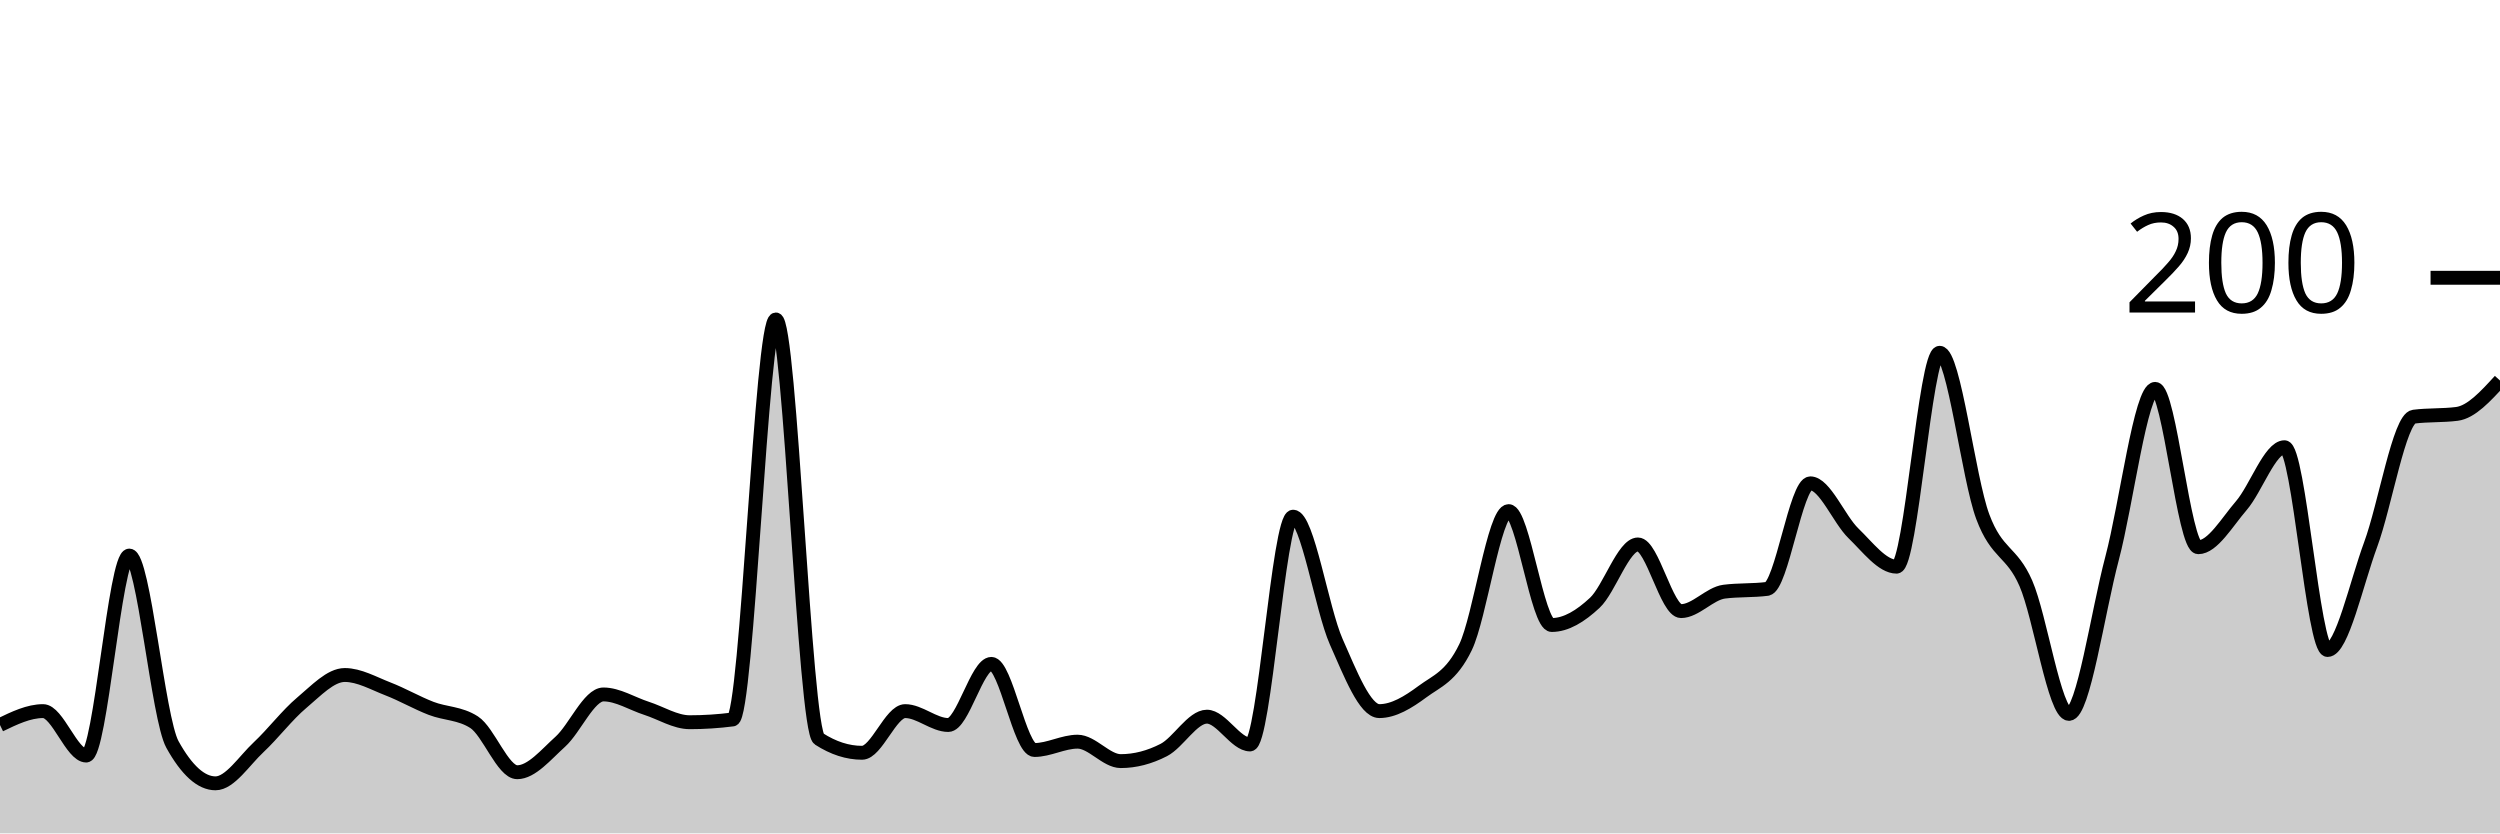
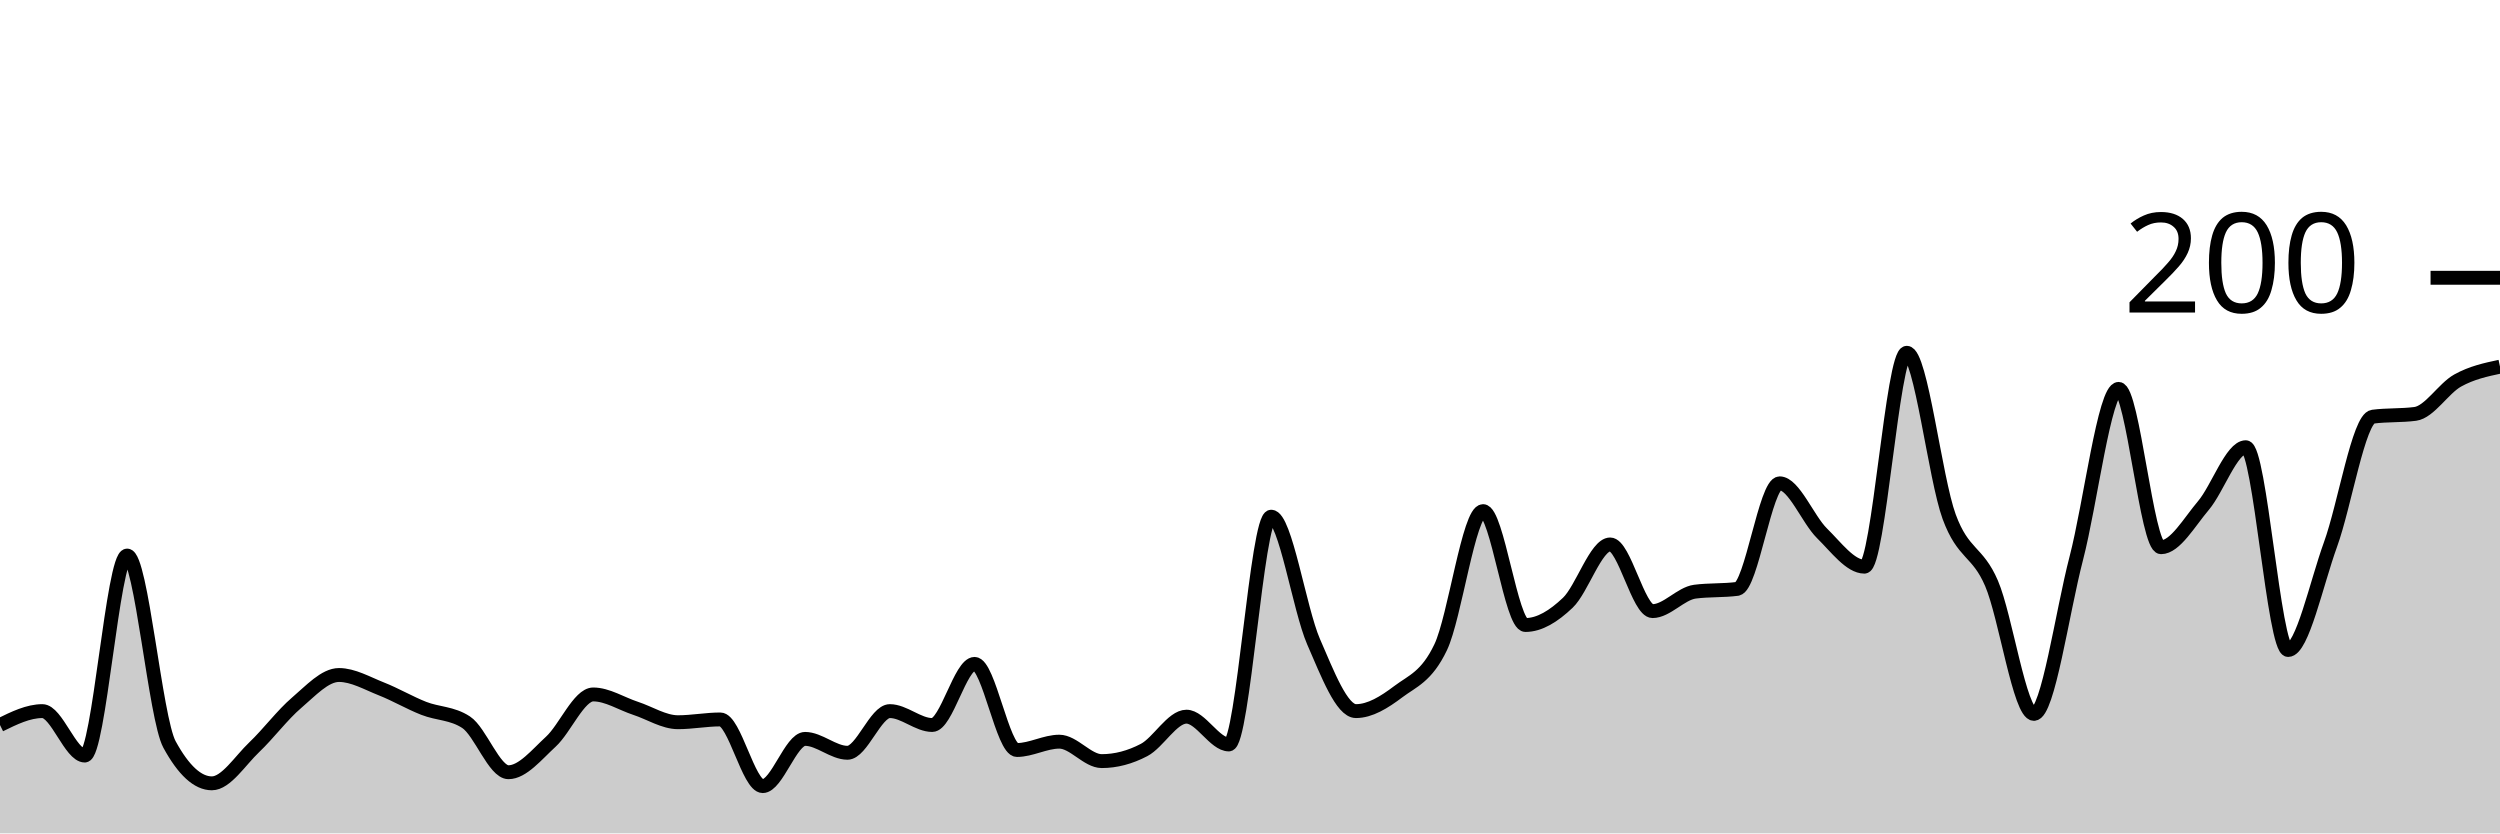
<svg xmlns="http://www.w3.org/2000/svg" viewBox="0 0 180 60">
  <g transform="translate(0,20)">
-     <path class="area" fill="rgba(0, 0, 0, 0.2)" d="M0,32.2C1.034,31.7,2.069,31.2,3.103,31.2C4.138,31.2,5.172,34.4,6.207,34.4C7.241,34.4,8.276,20,9.31,20C10.345,20,11.379,31.733,12.414,33.6C13.448,35.467,14.483,36.4,15.517,36.4C16.552,36.4,17.586,34.767,18.621,33.8C19.655,32.833,20.69,31.467,21.724,30.6C22.759,29.733,23.793,28.6,24.828,28.6C25.862,28.6,26.897,29.2,27.931,29.6C28.966,30,30,30.6,31.034,31C32.069,31.4,33.103,31.333,34.138,32C35.172,32.667,36.207,35.6,37.241,35.6C38.276,35.6,39.31,34.333,40.345,33.4C41.379,32.467,42.414,30,43.448,30C44.483,30,45.517,30.667,46.552,31C47.586,31.333,48.621,32,49.655,32C50.69,32,51.724,31.933,52.759,31.8C53.793,31.667,54.828,3,55.862,3C56.897,3,57.931,32.533,58.966,33.2C60,33.867,61.034,34.2,62.069,34.2C63.103,34.2,64.138,31.2,65.172,31.2C66.207,31.2,67.241,32.2,68.276,32.2C69.31,32.2,70.345,27.8,71.379,27.8C72.414,27.8,73.448,34,74.483,34C75.517,34,76.552,33.4,77.586,33.4C78.621,33.4,79.655,34.8,80.69,34.8C81.724,34.8,82.759,34.533,83.793,34C84.828,33.467,85.862,31.6,86.897,31.6C87.931,31.6,88.966,33.6,90,33.6C91.034,33.6,92.069,17.2,93.103,17.2C94.138,17.2,95.172,23.867,96.207,26.2C97.241,28.533,98.276,31.2,99.31,31.2C100.345,31.2,101.379,30.567,102.414,29.8C103.448,29.033,104.483,28.733,105.517,26.6C106.552,24.467,107.586,16.8,108.621,16.8C109.655,16.8,110.69,25,111.724,25C112.759,25,113.793,24.367,114.828,23.4C115.862,22.433,116.897,19.2,117.931,19.2C118.966,19.2,120,24,121.034,24C122.069,24,123.103,22.733,124.138,22.6C125.172,22.467,126.207,22.533,127.241,22.4C128.276,22.267,129.31,14.8,130.345,14.8C131.379,14.8,132.414,17.4,133.448,18.4C134.483,19.4,135.517,20.8,136.552,20.8C137.586,20.8,138.621,5.4,139.655,5.4C140.69,5.4,141.724,14.433,142.759,17.2C143.793,19.967,144.828,19.633,145.862,22C146.897,24.367,147.931,31.4,148.966,31.4C150,31.4,151.034,24.1,152.069,20.2C153.103,16.3,154.138,8,155.172,8C156.207,8,157.241,19.4,158.276,19.4C159.31,19.4,160.345,17.6,161.379,16.4C162.414,15.2,163.448,12.2,164.483,12.2C165.517,12.2,166.552,26.8,167.586,26.8C168.621,26.8,169.655,22,170.69,19.2C171.724,16.4,172.759,10.133,173.793,10C174.828,9.867,175.862,9.933,176.897,9.8C177.931,9.667,178.966,8.533,180,7.4L180,40C178.966,40,177.931,40,176.897,40C175.862,40,174.828,40,173.793,40C172.759,40,171.724,40,170.69,40C169.655,40,168.621,40,167.586,40C166.552,40,165.517,40,164.483,40C163.448,40,162.414,40,161.379,40C160.345,40,159.31,40,158.276,40C157.241,40,156.207,40,155.172,40C154.138,40,153.103,40,152.069,40C151.034,40,150,40,148.966,40C147.931,40,146.897,40,145.862,40C144.828,40,143.793,40,142.759,40C141.724,40,140.69,40,139.655,40C138.621,40,137.586,40,136.552,40C135.517,40,134.483,40,133.448,40C132.414,40,131.379,40,130.345,40C129.31,40,128.276,40,127.241,40C126.207,40,125.172,40,124.138,40C123.103,40,122.069,40,121.034,40C120,40,118.966,40,117.931,40C116.897,40,115.862,40,114.828,40C113.793,40,112.759,40,111.724,40C110.69,40,109.655,40,108.621,40C107.586,40,106.552,40,105.517,40C104.483,40,103.448,40,102.414,40C101.379,40,100.345,40,99.31,40C98.276,40,97.241,40,96.207,40C95.172,40,94.138,40,93.103,40C92.069,40,91.034,40,90,40C88.966,40,87.931,40,86.897,40C85.862,40,84.828,40,83.793,40C82.759,40,81.724,40,80.69,40C79.655,40,78.621,40,77.586,40C76.552,40,75.517,40,74.483,40C73.448,40,72.414,40,71.379,40C70.345,40,69.31,40,68.276,40C67.241,40,66.207,40,65.172,40C64.138,40,63.103,40,62.069,40C61.034,40,60,40,58.966,40C57.931,40,56.897,40,55.862,40C54.828,40,53.793,40,52.759,40C51.724,40,50.69,40,49.655,40C48.621,40,47.586,40,46.552,40C45.517,40,44.483,40,43.448,40C42.414,40,41.379,40,40.345,40C39.31,40,38.276,40,37.241,40C36.207,40,35.172,40,34.138,40C33.103,40,32.069,40,31.034,40C30,40,28.966,40,27.931,40C26.897,40,25.862,40,24.828,40C23.793,40,22.759,40,21.724,40C20.69,40,19.655,40,18.621,40C17.586,40,16.552,40,15.517,40C14.483,40,13.448,40,12.414,40C11.379,40,10.345,40,9.31,40C8.276,40,7.241,40,6.207,40C5.172,40,4.138,40,3.103,40C2.069,40,1.034,40,0,40Z" />
-     <path class="line" stroke="black" fill="none" d="M0,32.2C1.034,31.7,2.069,31.2,3.103,31.2C4.138,31.2,5.172,34.4,6.207,34.4C7.241,34.4,8.276,20,9.31,20C10.345,20,11.379,31.733,12.414,33.6C13.448,35.467,14.483,36.4,15.517,36.4C16.552,36.4,17.586,34.767,18.621,33.8C19.655,32.833,20.69,31.467,21.724,30.6C22.759,29.733,23.793,28.6,24.828,28.6C25.862,28.6,26.897,29.2,27.931,29.6C28.966,30,30,30.6,31.034,31C32.069,31.4,33.103,31.333,34.138,32C35.172,32.667,36.207,35.6,37.241,35.6C38.276,35.6,39.31,34.333,40.345,33.4C41.379,32.467,42.414,30,43.448,30C44.483,30,45.517,30.667,46.552,31C47.586,31.333,48.621,32,49.655,32C50.69,32,51.724,31.933,52.759,31.8C53.793,31.667,54.828,3,55.862,3C56.897,3,57.931,32.533,58.966,33.2C60,33.867,61.034,34.2,62.069,34.2C63.103,34.2,64.138,31.2,65.172,31.2C66.207,31.2,67.241,32.2,68.276,32.2C69.31,32.2,70.345,27.8,71.379,27.8C72.414,27.8,73.448,34,74.483,34C75.517,34,76.552,33.4,77.586,33.4C78.621,33.4,79.655,34.8,80.69,34.8C81.724,34.8,82.759,34.533,83.793,34C84.828,33.467,85.862,31.6,86.897,31.6C87.931,31.6,88.966,33.6,90,33.6C91.034,33.6,92.069,17.2,93.103,17.2C94.138,17.2,95.172,23.867,96.207,26.2C97.241,28.533,98.276,31.2,99.31,31.2C100.345,31.2,101.379,30.567,102.414,29.8C103.448,29.033,104.483,28.733,105.517,26.6C106.552,24.467,107.586,16.8,108.621,16.8C109.655,16.8,110.69,25,111.724,25C112.759,25,113.793,24.367,114.828,23.4C115.862,22.433,116.897,19.2,117.931,19.2C118.966,19.2,120,24,121.034,24C122.069,24,123.103,22.733,124.138,22.6C125.172,22.467,126.207,22.533,127.241,22.4C128.276,22.267,129.31,14.8,130.345,14.8C131.379,14.8,132.414,17.4,133.448,18.4C134.483,19.4,135.517,20.8,136.552,20.8C137.586,20.8,138.621,5.4,139.655,5.4C140.69,5.4,141.724,14.433,142.759,17.2C143.793,19.967,144.828,19.633,145.862,22C146.897,24.367,147.931,31.4,148.966,31.4C150,31.4,151.034,24.1,152.069,20.2C153.103,16.3,154.138,8,155.172,8C156.207,8,157.241,19.4,158.276,19.4C159.31,19.4,160.345,17.6,161.379,16.4C162.414,15.2,163.448,12.2,164.483,12.2C165.517,12.2,166.552,26.8,167.586,26.8C168.621,26.8,169.655,22,170.69,19.2C171.724,16.4,172.759,10.133,173.793,10C174.828,9.867,175.862,9.933,176.897,9.8C177.931,9.667,178.966,8.533,180,7.4" />
+     <path class="area" fill="rgba(0, 0, 0, 0.2)" d="M0,32.2C1.017,31.7,2.034,31.2,3.051,31.2C4.068,31.2,5.085,34.4,6.102,34.4C7.119,34.4,8.136,20,9.153,20C10.169,20,11.186,31.733,12.203,33.6C13.22,35.467,14.237,36.4,15.254,36.4C16.271,36.4,17.288,34.767,18.305,33.8C19.322,32.833,20.339,31.467,21.356,30.6C22.373,29.733,23.39,28.6,24.407,28.6C25.424,28.6,26.441,29.2,27.458,29.6C28.475,30,29.492,30.6,30.508,31C31.525,31.4,32.542,31.333,33.559,32C34.576,32.667,35.593,35.6,36.61,35.6C37.627,35.6,38.644,34.333,39.661,33.4C40.678,32.467,41.695,30,42.712,30C43.729,30,44.746,30.667,45.763,31C46.78,31.333,47.797,32,48.814,32C49.831,32,50.847,31.8,51.864,31.8C52.881,31.8,53.898,36.6,54.915,36.6C55.932,36.6,56.949,33.2,57.966,33.2C58.983,33.2,60,34.2,61.017,34.2C62.034,34.2,63.051,31.2,64.068,31.2C65.085,31.2,66.102,32.2,67.119,32.2C68.136,32.2,69.153,27.8,70.169,27.8C71.186,27.8,72.203,34,73.22,34C74.237,34,75.254,33.4,76.271,33.4C77.288,33.4,78.305,34.8,79.322,34.8C80.339,34.8,81.356,34.533,82.373,34C83.39,33.467,84.407,31.6,85.424,31.6C86.441,31.6,87.458,33.6,88.475,33.6C89.492,33.6,90.508,17.2,91.525,17.2C92.542,17.2,93.559,23.867,94.576,26.2C95.593,28.533,96.61,31.2,97.627,31.2C98.644,31.2,99.661,30.567,100.678,29.8C101.695,29.033,102.712,28.733,103.729,26.6C104.746,24.467,105.763,16.8,106.78,16.8C107.797,16.8,108.814,25,109.831,25C110.847,25,111.864,24.367,112.881,23.4C113.898,22.433,114.915,19.2,115.932,19.2C116.949,19.2,117.966,24,118.983,24C120,24,121.017,22.733,122.034,22.6C123.051,22.467,124.068,22.533,125.085,22.4C126.102,22.267,127.119,14.8,128.136,14.8C129.153,14.8,130.169,17.4,131.186,18.4C132.203,19.4,133.22,20.8,134.237,20.8C135.254,20.8,136.271,5.4,137.288,5.4C138.305,5.4,139.322,14.433,140.339,17.2C141.356,19.967,142.373,19.633,143.39,22C144.407,24.367,145.424,31.4,146.441,31.4C147.458,31.4,148.475,24.1,149.492,20.2C150.508,16.3,151.525,8,152.542,8C153.559,8,154.576,19.4,155.593,19.4C156.61,19.4,157.627,17.6,158.644,16.4C159.661,15.2,160.678,12.2,161.695,12.2C162.712,12.2,163.729,26.8,164.746,26.8C165.763,26.8,166.78,22,167.797,19.2C168.814,16.4,169.831,10.133,170.847,10C171.864,9.867,172.881,9.933,173.898,9.8C174.915,9.667,175.932,7.967,176.949,7.4C177.966,6.833,178.983,6.617,180,6.4L180,40C178.983,40,177.966,40,176.949,40C175.932,40,174.915,40,173.898,40C172.881,40,171.864,40,170.847,40C169.831,40,168.814,40,167.797,40C166.78,40,165.763,40,164.746,40C163.729,40,162.712,40,161.695,40C160.678,40,159.661,40,158.644,40C157.627,40,156.61,40,155.593,40C154.576,40,153.559,40,152.542,40C151.525,40,150.508,40,149.492,40C148.475,40,147.458,40,146.441,40C145.424,40,144.407,40,143.39,40C142.373,40,141.356,40,140.339,40C139.322,40,138.305,40,137.288,40C136.271,40,135.254,40,134.237,40C133.22,40,132.203,40,131.186,40C130.169,40,129.153,40,128.136,40C127.119,40,126.102,40,125.085,40C124.068,40,123.051,40,122.034,40C121.017,40,120,40,118.983,40C117.966,40,116.949,40,115.932,40C114.915,40,113.898,40,112.881,40C111.864,40,110.847,40,109.831,40C108.814,40,107.797,40,106.78,40C105.763,40,104.746,40,103.729,40C102.712,40,101.695,40,100.678,40C99.661,40,98.644,40,97.627,40C96.61,40,95.593,40,94.576,40C93.559,40,92.542,40,91.525,40C90.508,40,89.492,40,88.475,40C87.458,40,86.441,40,85.424,40C84.407,40,83.39,40,82.373,40C81.356,40,80.339,40,79.322,40C78.305,40,77.288,40,76.271,40C75.254,40,74.237,40,73.22,40C72.203,40,71.186,40,70.169,40C69.153,40,68.136,40,67.119,40C66.102,40,65.085,40,64.068,40C63.051,40,62.034,40,61.017,40C60,40,58.983,40,57.966,40C56.949,40,55.932,40,54.915,40C53.898,40,52.881,40,51.864,40C50.847,40,49.831,40,48.814,40C47.797,40,46.78,40,45.763,40C44.746,40,43.729,40,42.712,40C41.695,40,40.678,40,39.661,40C38.644,40,37.627,40,36.61,40C35.593,40,34.576,40,33.559,40C32.542,40,31.525,40,30.508,40C29.492,40,28.475,40,27.458,40C26.441,40,25.424,40,24.407,40C23.39,40,22.373,40,21.356,40C20.339,40,19.322,40,18.305,40C17.288,40,16.271,40,15.254,40C14.237,40,13.22,40,12.203,40C11.186,40,10.169,40,9.153,40C8.136,40,7.119,40,6.102,40C5.085,40,4.068,40,3.051,40C2.034,40,1.017,40,0,40Z" />
+     <path class="line" stroke="black" fill="none" d="M0,32.2C1.017,31.7,2.034,31.2,3.051,31.2C4.068,31.2,5.085,34.4,6.102,34.4C7.119,34.4,8.136,20,9.153,20C10.169,20,11.186,31.733,12.203,33.6C13.22,35.467,14.237,36.4,15.254,36.4C16.271,36.4,17.288,34.767,18.305,33.8C19.322,32.833,20.339,31.467,21.356,30.6C22.373,29.733,23.39,28.6,24.407,28.6C25.424,28.6,26.441,29.2,27.458,29.6C28.475,30,29.492,30.6,30.508,31C31.525,31.4,32.542,31.333,33.559,32C34.576,32.667,35.593,35.6,36.61,35.6C37.627,35.6,38.644,34.333,39.661,33.4C40.678,32.467,41.695,30,42.712,30C43.729,30,44.746,30.667,45.763,31C46.78,31.333,47.797,32,48.814,32C49.831,32,50.847,31.8,51.864,31.8C52.881,31.8,53.898,36.6,54.915,36.6C55.932,36.6,56.949,33.2,57.966,33.2C58.983,33.2,60,34.2,61.017,34.2C62.034,34.2,63.051,31.2,64.068,31.2C65.085,31.2,66.102,32.2,67.119,32.2C68.136,32.2,69.153,27.8,70.169,27.8C71.186,27.8,72.203,34,73.22,34C74.237,34,75.254,33.4,76.271,33.4C77.288,33.4,78.305,34.8,79.322,34.8C80.339,34.8,81.356,34.533,82.373,34C83.39,33.467,84.407,31.6,85.424,31.6C86.441,31.6,87.458,33.6,88.475,33.6C89.492,33.6,90.508,17.2,91.525,17.2C92.542,17.2,93.559,23.867,94.576,26.2C95.593,28.533,96.61,31.2,97.627,31.2C98.644,31.2,99.661,30.567,100.678,29.8C101.695,29.033,102.712,28.733,103.729,26.6C104.746,24.467,105.763,16.8,106.78,16.8C107.797,16.8,108.814,25,109.831,25C110.847,25,111.864,24.367,112.881,23.4C113.898,22.433,114.915,19.2,115.932,19.2C116.949,19.2,117.966,24,118.983,24C120,24,121.017,22.733,122.034,22.6C123.051,22.467,124.068,22.533,125.085,22.4C126.102,22.267,127.119,14.8,128.136,14.8C129.153,14.8,130.169,17.4,131.186,18.4C132.203,19.4,133.22,20.8,134.237,20.8C135.254,20.8,136.271,5.4,137.288,5.4C138.305,5.4,139.322,14.433,140.339,17.2C141.356,19.967,142.373,19.633,143.39,22C144.407,24.367,145.424,31.4,146.441,31.4C147.458,31.4,148.475,24.1,149.492,20.2C150.508,16.3,151.525,8,152.542,8C153.559,8,154.576,19.4,155.593,19.4C156.61,19.4,157.627,17.6,158.644,16.4C159.661,15.2,160.678,12.2,161.695,12.2C162.712,12.2,163.729,26.8,164.746,26.8C165.763,26.8,166.78,22,167.797,19.2C168.814,16.4,169.831,10.133,170.847,10C171.864,9.867,172.881,9.933,173.898,9.8C174.915,9.667,175.932,7.967,176.949,7.4C177.966,6.833,178.983,6.617,180,6.4" />
    <path class="axis-ceiling" stroke-width="1" stroke="black" fill="none" d="M175,0L180,0" />
    <text class="axis-ceiling-label" font-family="sans-serif" text-anchor="end" font-size="10px" x="170" y="2.5">200</text>
  </g>
</svg>
